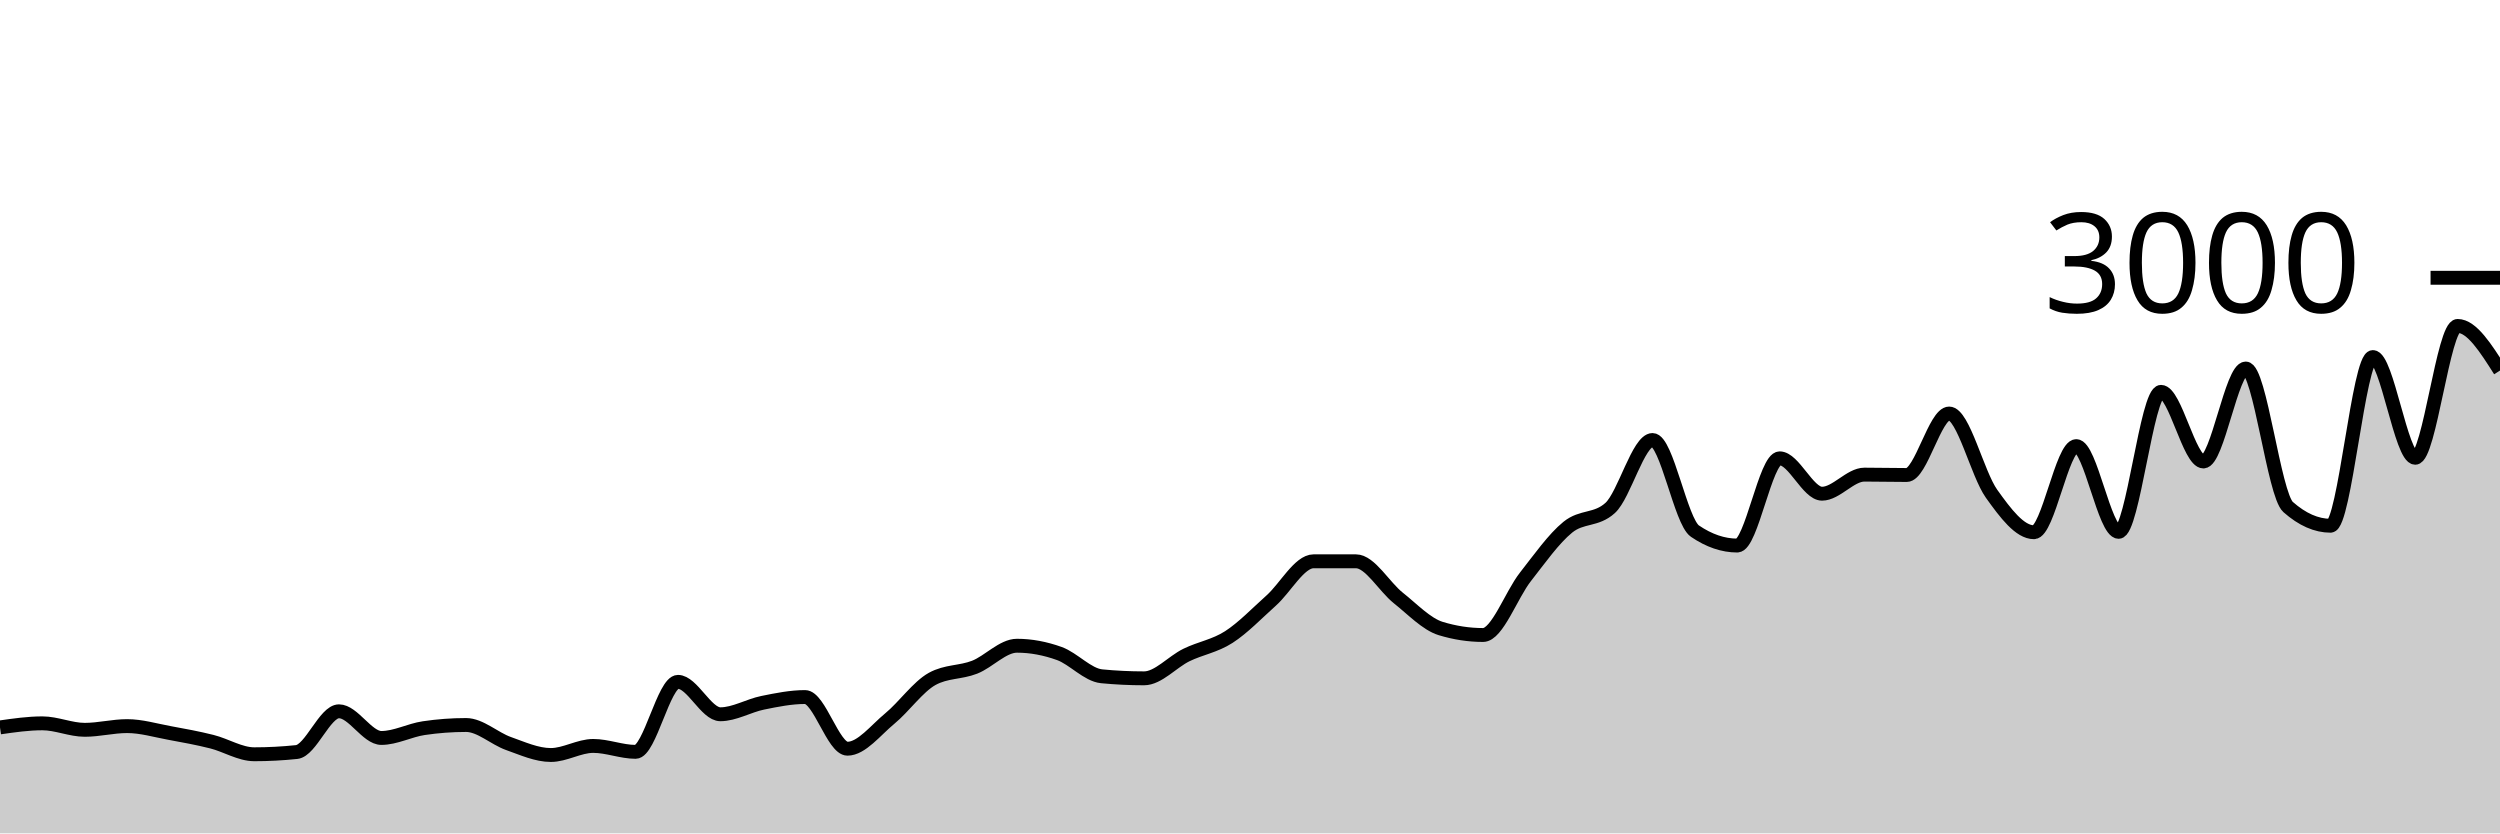
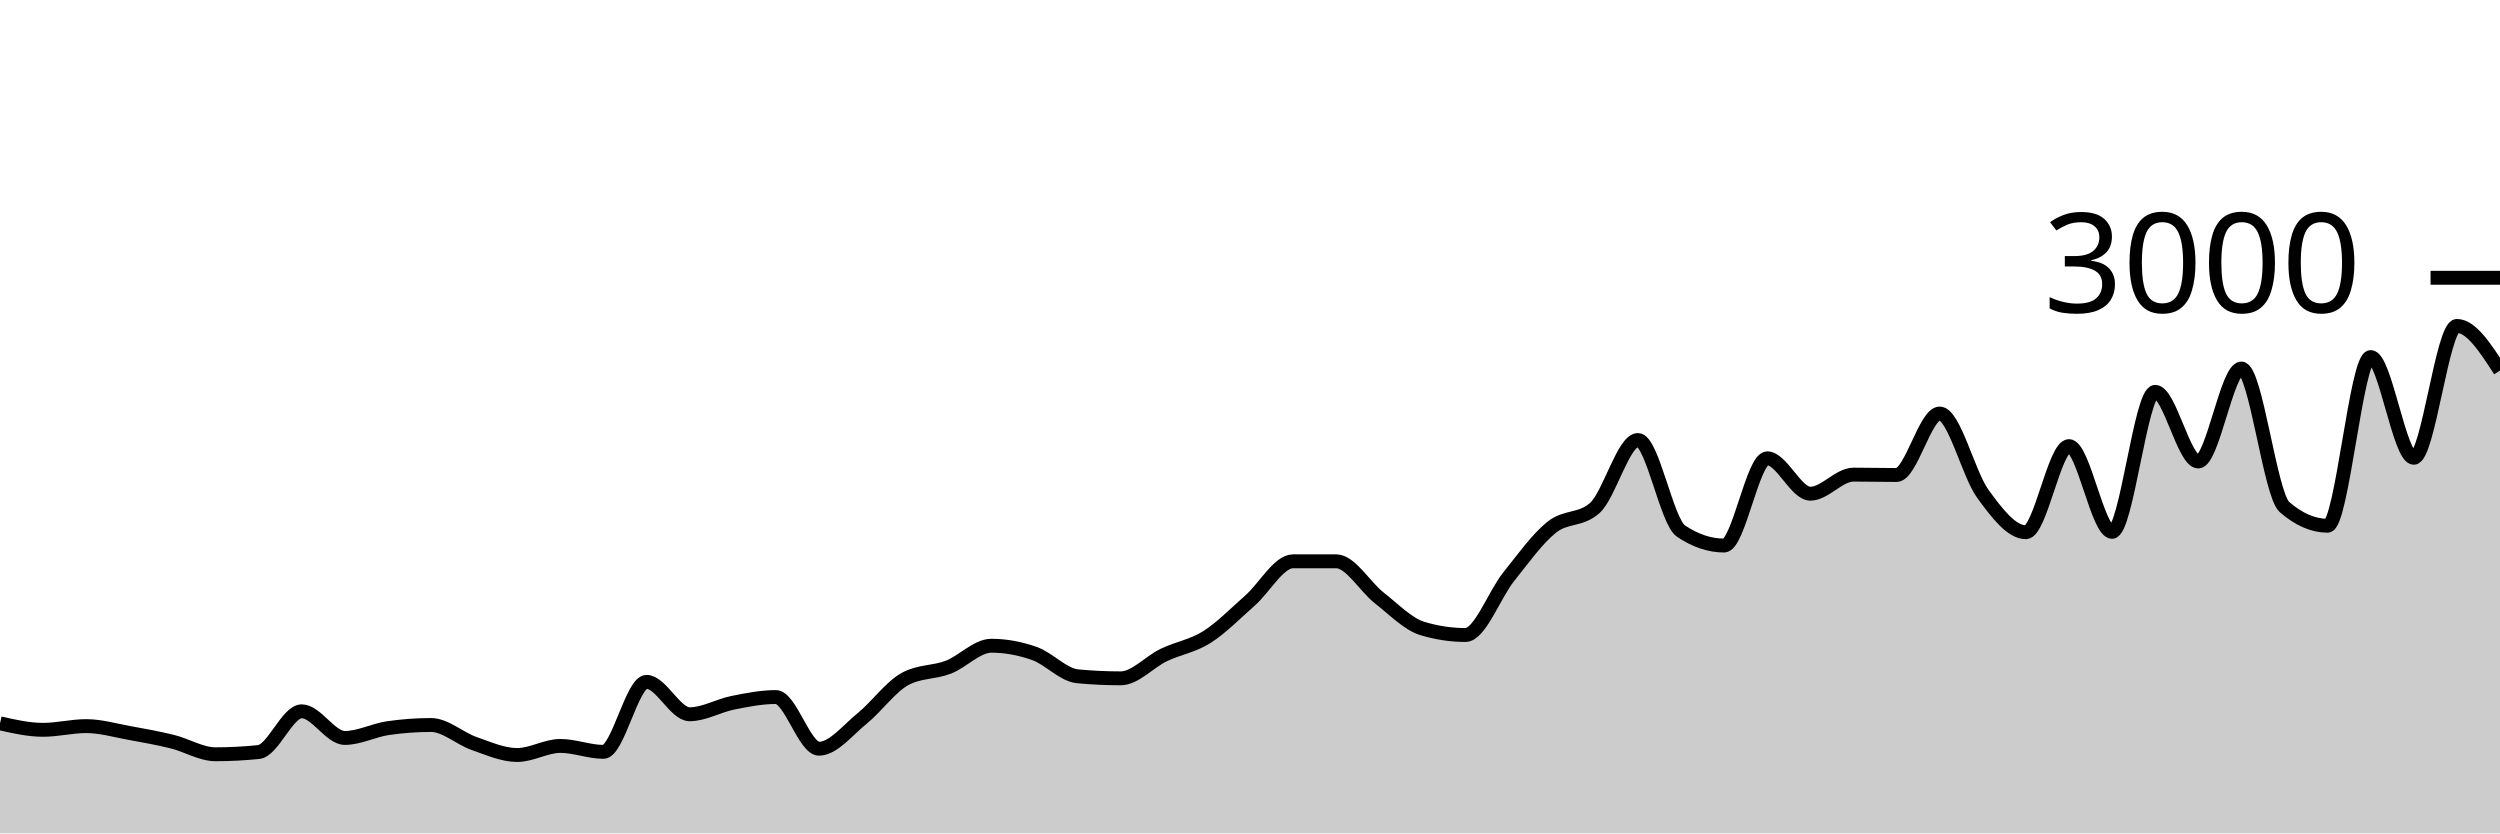
<svg xmlns="http://www.w3.org/2000/svg" viewBox="0 0 180 60">
  <g transform="translate(0,20)">
-     <path class="area" fill="rgba(0, 0, 0, 0.2)" d="M0,32.373C1.017,32.227,2.034,32.08,3.051,32.08C4.068,32.08,5.085,32.547,6.102,32.547C7.119,32.547,8.136,32.28,9.153,32.28C10.169,32.28,11.186,32.587,12.203,32.773C13.22,32.96,14.237,33.144,15.254,33.4C16.271,33.656,17.288,34.307,18.305,34.307C19.322,34.307,20.339,34.253,21.356,34.147C22.373,34.04,23.39,31.213,24.407,31.213C25.424,31.213,26.441,33.133,27.458,33.133C28.475,33.133,29.492,32.578,30.508,32.427C31.525,32.276,32.542,32.2,33.559,32.2C34.576,32.2,35.593,33.173,36.61,33.533C37.627,33.893,38.644,34.36,39.661,34.36C40.678,34.36,41.695,33.707,42.712,33.707C43.729,33.707,44.746,34.133,45.763,34.133C46.78,34.133,47.797,29.093,48.814,29.093C49.831,29.093,50.847,31.427,51.864,31.427C52.881,31.427,53.898,30.807,54.915,30.6C55.932,30.393,56.949,30.187,57.966,30.187C58.983,30.187,60,33.907,61.017,33.907C62.034,33.907,63.051,32.571,64.068,31.733C65.085,30.896,66.102,29.44,67.119,28.88C68.136,28.32,69.153,28.438,70.169,28.04C71.186,27.642,72.203,26.493,73.22,26.493C74.237,26.493,75.254,26.687,76.271,27.053C77.288,27.42,78.305,28.596,79.322,28.693C80.339,28.791,81.356,28.84,82.373,28.84C83.39,28.84,84.407,27.656,85.424,27.16C86.441,26.664,87.458,26.52,88.475,25.867C89.492,25.213,90.508,24.149,91.525,23.24C92.542,22.331,93.559,20.413,94.576,20.413C95.593,20.413,96.61,20.413,97.627,20.413C98.644,20.413,99.661,22.247,100.678,23.053C101.695,23.86,102.712,24.942,103.729,25.253C104.746,25.564,105.763,25.72,106.78,25.72C107.797,25.72,108.814,22.827,109.831,21.533C110.847,20.24,111.864,18.787,112.881,17.96C113.898,17.133,114.915,17.498,115.932,16.573C116.949,15.649,117.966,11.68,118.983,11.68C120,11.68,121.017,17.547,122.034,18.24C123.051,18.933,124.068,19.28,125.085,19.28C126.102,19.28,127.119,13,128.136,13C129.153,13,130.169,15.547,131.186,15.547C132.203,15.547,133.22,14.173,134.237,14.173C135.254,14.173,136.271,14.2,137.288,14.2C138.305,14.2,139.322,9.773,140.339,9.773C141.356,9.773,142.373,14.122,143.39,15.547C144.407,16.971,145.424,18.32,146.441,18.32C147.458,18.32,148.475,12.12,149.492,12.12C150.508,12.12,151.525,18.293,152.542,18.293C153.559,18.293,154.576,8.213,155.593,8.213C156.61,8.213,157.627,13.227,158.644,13.227C159.661,13.227,160.678,6.533,161.695,6.533C162.712,6.533,163.729,15.609,164.746,16.507C165.763,17.404,166.78,17.853,167.797,17.853C168.814,17.853,169.831,5.707,170.847,5.707C171.864,5.707,172.881,12.96,173.898,12.96C174.915,12.96,175.932,3.467,176.949,3.467C177.966,3.467,178.983,5.073,180,6.68L180,40C178.983,40,177.966,40,176.949,40C175.932,40,174.915,40,173.898,40C172.881,40,171.864,40,170.847,40C169.831,40,168.814,40,167.797,40C166.78,40,165.763,40,164.746,40C163.729,40,162.712,40,161.695,40C160.678,40,159.661,40,158.644,40C157.627,40,156.61,40,155.593,40C154.576,40,153.559,40,152.542,40C151.525,40,150.508,40,149.492,40C148.475,40,147.458,40,146.441,40C145.424,40,144.407,40,143.39,40C142.373,40,141.356,40,140.339,40C139.322,40,138.305,40,137.288,40C136.271,40,135.254,40,134.237,40C133.22,40,132.203,40,131.186,40C130.169,40,129.153,40,128.136,40C127.119,40,126.102,40,125.085,40C124.068,40,123.051,40,122.034,40C121.017,40,120,40,118.983,40C117.966,40,116.949,40,115.932,40C114.915,40,113.898,40,112.881,40C111.864,40,110.847,40,109.831,40C108.814,40,107.797,40,106.78,40C105.763,40,104.746,40,103.729,40C102.712,40,101.695,40,100.678,40C99.661,40,98.644,40,97.627,40C96.61,40,95.593,40,94.576,40C93.559,40,92.542,40,91.525,40C90.508,40,89.492,40,88.475,40C87.458,40,86.441,40,85.424,40C84.407,40,83.39,40,82.373,40C81.356,40,80.339,40,79.322,40C78.305,40,77.288,40,76.271,40C75.254,40,74.237,40,73.22,40C72.203,40,71.186,40,70.169,40C69.153,40,68.136,40,67.119,40C66.102,40,65.085,40,64.068,40C63.051,40,62.034,40,61.017,40C60,40,58.983,40,57.966,40C56.949,40,55.932,40,54.915,40C53.898,40,52.881,40,51.864,40C50.847,40,49.831,40,48.814,40C47.797,40,46.78,40,45.763,40C44.746,40,43.729,40,42.712,40C41.695,40,40.678,40,39.661,40C38.644,40,37.627,40,36.61,40C35.593,40,34.576,40,33.559,40C32.542,40,31.525,40,30.508,40C29.492,40,28.475,40,27.458,40C26.441,40,25.424,40,24.407,40C23.39,40,22.373,40,21.356,40C20.339,40,19.322,40,18.305,40C17.288,40,16.271,40,15.254,40C14.237,40,13.22,40,12.203,40C11.186,40,10.169,40,9.153,40C8.136,40,7.119,40,6.102,40C5.085,40,4.068,40,3.051,40C2.034,40,1.017,40,0,40Z" />
-     <path class="line" stroke="black" fill="none" d="M0,32.373C1.017,32.227,2.034,32.08,3.051,32.08C4.068,32.08,5.085,32.547,6.102,32.547C7.119,32.547,8.136,32.28,9.153,32.28C10.169,32.28,11.186,32.587,12.203,32.773C13.22,32.96,14.237,33.144,15.254,33.4C16.271,33.656,17.288,34.307,18.305,34.307C19.322,34.307,20.339,34.253,21.356,34.147C22.373,34.04,23.39,31.213,24.407,31.213C25.424,31.213,26.441,33.133,27.458,33.133C28.475,33.133,29.492,32.578,30.508,32.427C31.525,32.276,32.542,32.2,33.559,32.2C34.576,32.2,35.593,33.173,36.61,33.533C37.627,33.893,38.644,34.36,39.661,34.36C40.678,34.36,41.695,33.707,42.712,33.707C43.729,33.707,44.746,34.133,45.763,34.133C46.78,34.133,47.797,29.093,48.814,29.093C49.831,29.093,50.847,31.427,51.864,31.427C52.881,31.427,53.898,30.807,54.915,30.6C55.932,30.393,56.949,30.187,57.966,30.187C58.983,30.187,60,33.907,61.017,33.907C62.034,33.907,63.051,32.571,64.068,31.733C65.085,30.896,66.102,29.44,67.119,28.88C68.136,28.32,69.153,28.438,70.169,28.04C71.186,27.642,72.203,26.493,73.22,26.493C74.237,26.493,75.254,26.687,76.271,27.053C77.288,27.42,78.305,28.596,79.322,28.693C80.339,28.791,81.356,28.84,82.373,28.84C83.39,28.84,84.407,27.656,85.424,27.16C86.441,26.664,87.458,26.52,88.475,25.867C89.492,25.213,90.508,24.149,91.525,23.24C92.542,22.331,93.559,20.413,94.576,20.413C95.593,20.413,96.61,20.413,97.627,20.413C98.644,20.413,99.661,22.247,100.678,23.053C101.695,23.86,102.712,24.942,103.729,25.253C104.746,25.564,105.763,25.72,106.78,25.72C107.797,25.72,108.814,22.827,109.831,21.533C110.847,20.24,111.864,18.787,112.881,17.96C113.898,17.133,114.915,17.498,115.932,16.573C116.949,15.649,117.966,11.68,118.983,11.68C120,11.68,121.017,17.547,122.034,18.24C123.051,18.933,124.068,19.28,125.085,19.28C126.102,19.28,127.119,13,128.136,13C129.153,13,130.169,15.547,131.186,15.547C132.203,15.547,133.22,14.173,134.237,14.173C135.254,14.173,136.271,14.2,137.288,14.2C138.305,14.2,139.322,9.773,140.339,9.773C141.356,9.773,142.373,14.122,143.39,15.547C144.407,16.971,145.424,18.32,146.441,18.32C147.458,18.32,148.475,12.12,149.492,12.12C150.508,12.12,151.525,18.293,152.542,18.293C153.559,18.293,154.576,8.213,155.593,8.213C156.61,8.213,157.627,13.227,158.644,13.227C159.661,13.227,160.678,6.533,161.695,6.533C162.712,6.533,163.729,15.609,164.746,16.507C165.763,17.404,166.78,17.853,167.797,17.853C168.814,17.853,169.831,5.707,170.847,5.707C171.864,5.707,172.881,12.96,173.898,12.96C174.915,12.96,175.932,3.467,176.949,3.467C177.966,3.467,178.983,5.073,180,6.68" />
+     <path class="area" fill="rgba(0, 0, 0, 0.2)" d="M0,32.08C1.034,32.313,2.069,32.547,3.103,32.547C4.138,32.547,5.172,32.28,6.207,32.28C7.241,32.28,8.276,32.587,9.31,32.773C10.345,32.96,11.379,33.144,12.414,33.4C13.448,33.656,14.483,34.307,15.517,34.307C16.552,34.307,17.586,34.253,18.621,34.147C19.655,34.04,20.69,31.213,21.724,31.213C22.759,31.213,23.793,33.133,24.828,33.133C25.862,33.133,26.897,32.578,27.931,32.427C28.966,32.276,30,32.2,31.034,32.2C32.069,32.2,33.103,33.173,34.138,33.533C35.172,33.893,36.207,34.36,37.241,34.36C38.276,34.36,39.31,33.707,40.345,33.707C41.379,33.707,42.414,34.133,43.448,34.133C44.483,34.133,45.517,29.093,46.552,29.093C47.586,29.093,48.621,31.427,49.655,31.427C50.69,31.427,51.724,30.807,52.759,30.6C53.793,30.393,54.828,30.187,55.862,30.187C56.897,30.187,57.931,33.907,58.966,33.907C60,33.907,61.034,32.571,62.069,31.733C63.103,30.896,64.138,29.44,65.172,28.88C66.207,28.32,67.241,28.438,68.276,28.04C69.31,27.642,70.345,26.493,71.379,26.493C72.414,26.493,73.448,26.687,74.483,27.053C75.517,27.42,76.552,28.596,77.586,28.693C78.621,28.791,79.655,28.84,80.69,28.84C81.724,28.84,82.759,27.656,83.793,27.16C84.828,26.664,85.862,26.52,86.897,25.867C87.931,25.213,88.966,24.149,90,23.24C91.034,22.331,92.069,20.413,93.103,20.413C94.138,20.413,95.172,20.413,96.207,20.413C97.241,20.413,98.276,22.247,99.31,23.053C100.345,23.86,101.379,24.942,102.414,25.253C103.448,25.564,104.483,25.72,105.517,25.72C106.552,25.72,107.586,22.827,108.621,21.533C109.655,20.24,110.69,18.787,111.724,17.96C112.759,17.133,113.793,17.498,114.828,16.573C115.862,15.649,116.897,11.68,117.931,11.68C118.966,11.68,120,17.547,121.034,18.24C122.069,18.933,123.103,19.28,124.138,19.28C125.172,19.28,126.207,13,127.241,13C128.276,13,129.31,15.547,130.345,15.547C131.379,15.547,132.414,14.173,133.448,14.173C134.483,14.173,135.517,14.2,136.552,14.2C137.586,14.2,138.621,9.773,139.655,9.773C140.69,9.773,141.724,14.122,142.759,15.547C143.793,16.971,144.828,18.32,145.862,18.32C146.897,18.32,147.931,12.12,148.966,12.12C150,12.12,151.034,18.293,152.069,18.293C153.103,18.293,154.138,8.213,155.172,8.213C156.207,8.213,157.241,13.227,158.276,13.227C159.31,13.227,160.345,6.533,161.379,6.533C162.414,6.533,163.448,15.609,164.483,16.507C165.517,17.404,166.552,17.853,167.586,17.853C168.621,17.853,169.655,5.707,170.69,5.707C171.724,5.707,172.759,12.96,173.793,12.96C174.828,12.96,175.862,3.467,176.897,3.467C177.931,3.467,178.966,5.073,180,6.68L180,40C178.966,40,177.931,40,176.897,40C175.862,40,174.828,40,173.793,40C172.759,40,171.724,40,170.69,40C169.655,40,168.621,40,167.586,40C166.552,40,165.517,40,164.483,40C163.448,40,162.414,40,161.379,40C160.345,40,159.31,40,158.276,40C157.241,40,156.207,40,155.172,40C154.138,40,153.103,40,152.069,40C151.034,40,150,40,148.966,40C147.931,40,146.897,40,145.862,40C144.828,40,143.793,40,142.759,40C141.724,40,140.69,40,139.655,40C138.621,40,137.586,40,136.552,40C135.517,40,134.483,40,133.448,40C132.414,40,131.379,40,130.345,40C129.31,40,128.276,40,127.241,40C126.207,40,125.172,40,124.138,40C123.103,40,122.069,40,121.034,40C120,40,118.966,40,117.931,40C116.897,40,115.862,40,114.828,40C113.793,40,112.759,40,111.724,40C110.69,40,109.655,40,108.621,40C107.586,40,106.552,40,105.517,40C104.483,40,103.448,40,102.414,40C101.379,40,100.345,40,99.31,40C98.276,40,97.241,40,96.207,40C95.172,40,94.138,40,93.103,40C92.069,40,91.034,40,90,40C88.966,40,87.931,40,86.897,40C85.862,40,84.828,40,83.793,40C82.759,40,81.724,40,80.69,40C79.655,40,78.621,40,77.586,40C76.552,40,75.517,40,74.483,40C73.448,40,72.414,40,71.379,40C70.345,40,69.31,40,68.276,40C67.241,40,66.207,40,65.172,40C64.138,40,63.103,40,62.069,40C61.034,40,60,40,58.966,40C57.931,40,56.897,40,55.862,40C54.828,40,53.793,40,52.759,40C51.724,40,50.69,40,49.655,40C48.621,40,47.586,40,46.552,40C45.517,40,44.483,40,43.448,40C42.414,40,41.379,40,40.345,40C39.31,40,38.276,40,37.241,40C36.207,40,35.172,40,34.138,40C33.103,40,32.069,40,31.034,40C30,40,28.966,40,27.931,40C26.897,40,25.862,40,24.828,40C23.793,40,22.759,40,21.724,40C20.69,40,19.655,40,18.621,40C17.586,40,16.552,40,15.517,40C14.483,40,13.448,40,12.414,40C11.379,40,10.345,40,9.31,40C8.276,40,7.241,40,6.207,40C5.172,40,4.138,40,3.103,40C2.069,40,1.034,40,0,40Z" />
+     <path class="line" stroke="black" fill="none" d="M0,32.08C1.034,32.313,2.069,32.547,3.103,32.547C4.138,32.547,5.172,32.28,6.207,32.28C7.241,32.28,8.276,32.587,9.31,32.773C10.345,32.96,11.379,33.144,12.414,33.4C13.448,33.656,14.483,34.307,15.517,34.307C16.552,34.307,17.586,34.253,18.621,34.147C19.655,34.04,20.69,31.213,21.724,31.213C22.759,31.213,23.793,33.133,24.828,33.133C25.862,33.133,26.897,32.578,27.931,32.427C28.966,32.276,30,32.2,31.034,32.2C32.069,32.2,33.103,33.173,34.138,33.533C35.172,33.893,36.207,34.36,37.241,34.36C38.276,34.36,39.31,33.707,40.345,33.707C41.379,33.707,42.414,34.133,43.448,34.133C44.483,34.133,45.517,29.093,46.552,29.093C47.586,29.093,48.621,31.427,49.655,31.427C50.69,31.427,51.724,30.807,52.759,30.6C53.793,30.393,54.828,30.187,55.862,30.187C56.897,30.187,57.931,33.907,58.966,33.907C60,33.907,61.034,32.571,62.069,31.733C63.103,30.896,64.138,29.44,65.172,28.88C66.207,28.32,67.241,28.438,68.276,28.04C69.31,27.642,70.345,26.493,71.379,26.493C72.414,26.493,73.448,26.687,74.483,27.053C75.517,27.42,76.552,28.596,77.586,28.693C78.621,28.791,79.655,28.84,80.69,28.84C81.724,28.84,82.759,27.656,83.793,27.16C84.828,26.664,85.862,26.52,86.897,25.867C87.931,25.213,88.966,24.149,90,23.24C91.034,22.331,92.069,20.413,93.103,20.413C94.138,20.413,95.172,20.413,96.207,20.413C97.241,20.413,98.276,22.247,99.31,23.053C100.345,23.86,101.379,24.942,102.414,25.253C103.448,25.564,104.483,25.72,105.517,25.72C106.552,25.72,107.586,22.827,108.621,21.533C109.655,20.24,110.69,18.787,111.724,17.96C112.759,17.133,113.793,17.498,114.828,16.573C115.862,15.649,116.897,11.68,117.931,11.68C118.966,11.68,120,17.547,121.034,18.24C122.069,18.933,123.103,19.28,124.138,19.28C125.172,19.28,126.207,13,127.241,13C128.276,13,129.31,15.547,130.345,15.547C131.379,15.547,132.414,14.173,133.448,14.173C134.483,14.173,135.517,14.2,136.552,14.2C137.586,14.2,138.621,9.773,139.655,9.773C140.69,9.773,141.724,14.122,142.759,15.547C143.793,16.971,144.828,18.32,145.862,18.32C146.897,18.32,147.931,12.12,148.966,12.12C150,12.12,151.034,18.293,152.069,18.293C153.103,18.293,154.138,8.213,155.172,8.213C156.207,8.213,157.241,13.227,158.276,13.227C159.31,13.227,160.345,6.533,161.379,6.533C162.414,6.533,163.448,15.609,164.483,16.507C165.517,17.404,166.552,17.853,167.586,17.853C168.621,17.853,169.655,5.707,170.69,5.707C171.724,5.707,172.759,12.96,173.793,12.96C174.828,12.96,175.862,3.467,176.897,3.467C177.931,3.467,178.966,5.073,180,6.68" />
    <path class="axis-ceiling" stroke-width="1" stroke="black" fill="none" d="M175,0L180,0" />
    <text class="axis-ceiling-label" font-family="sans-serif" text-anchor="end" font-size="10px" x="170" y="2.5">3000</text>
  </g>
</svg>
